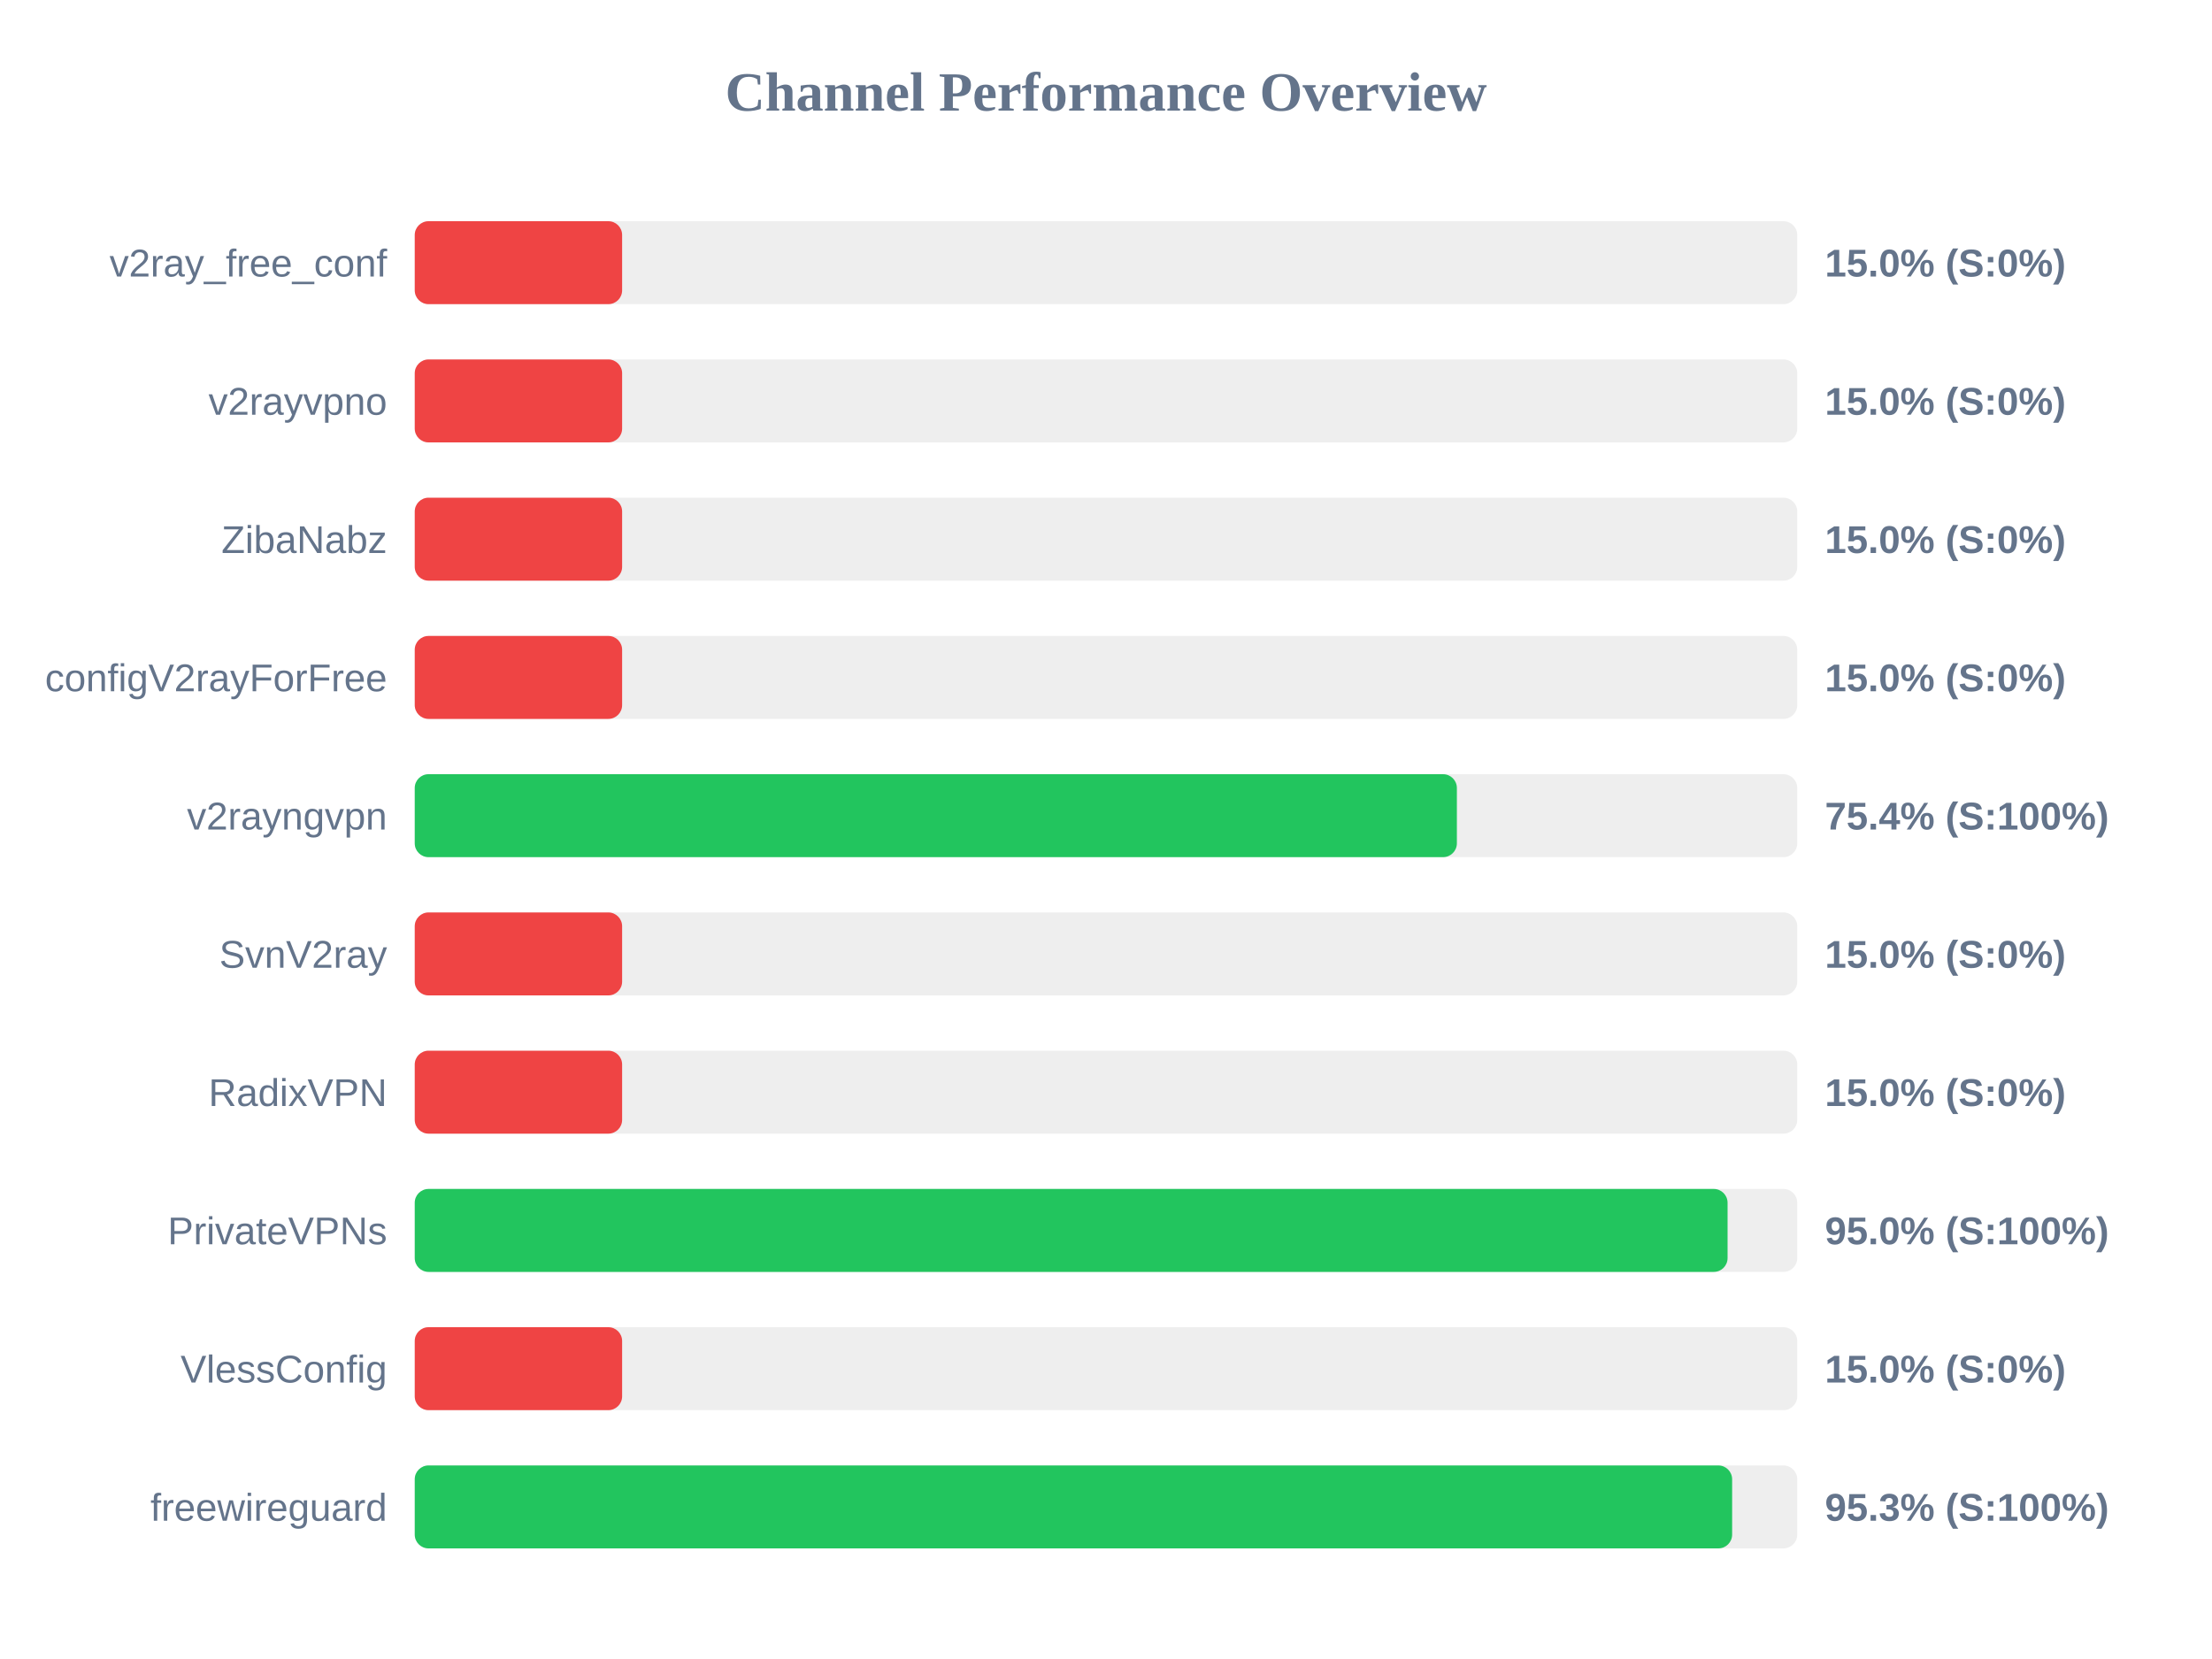
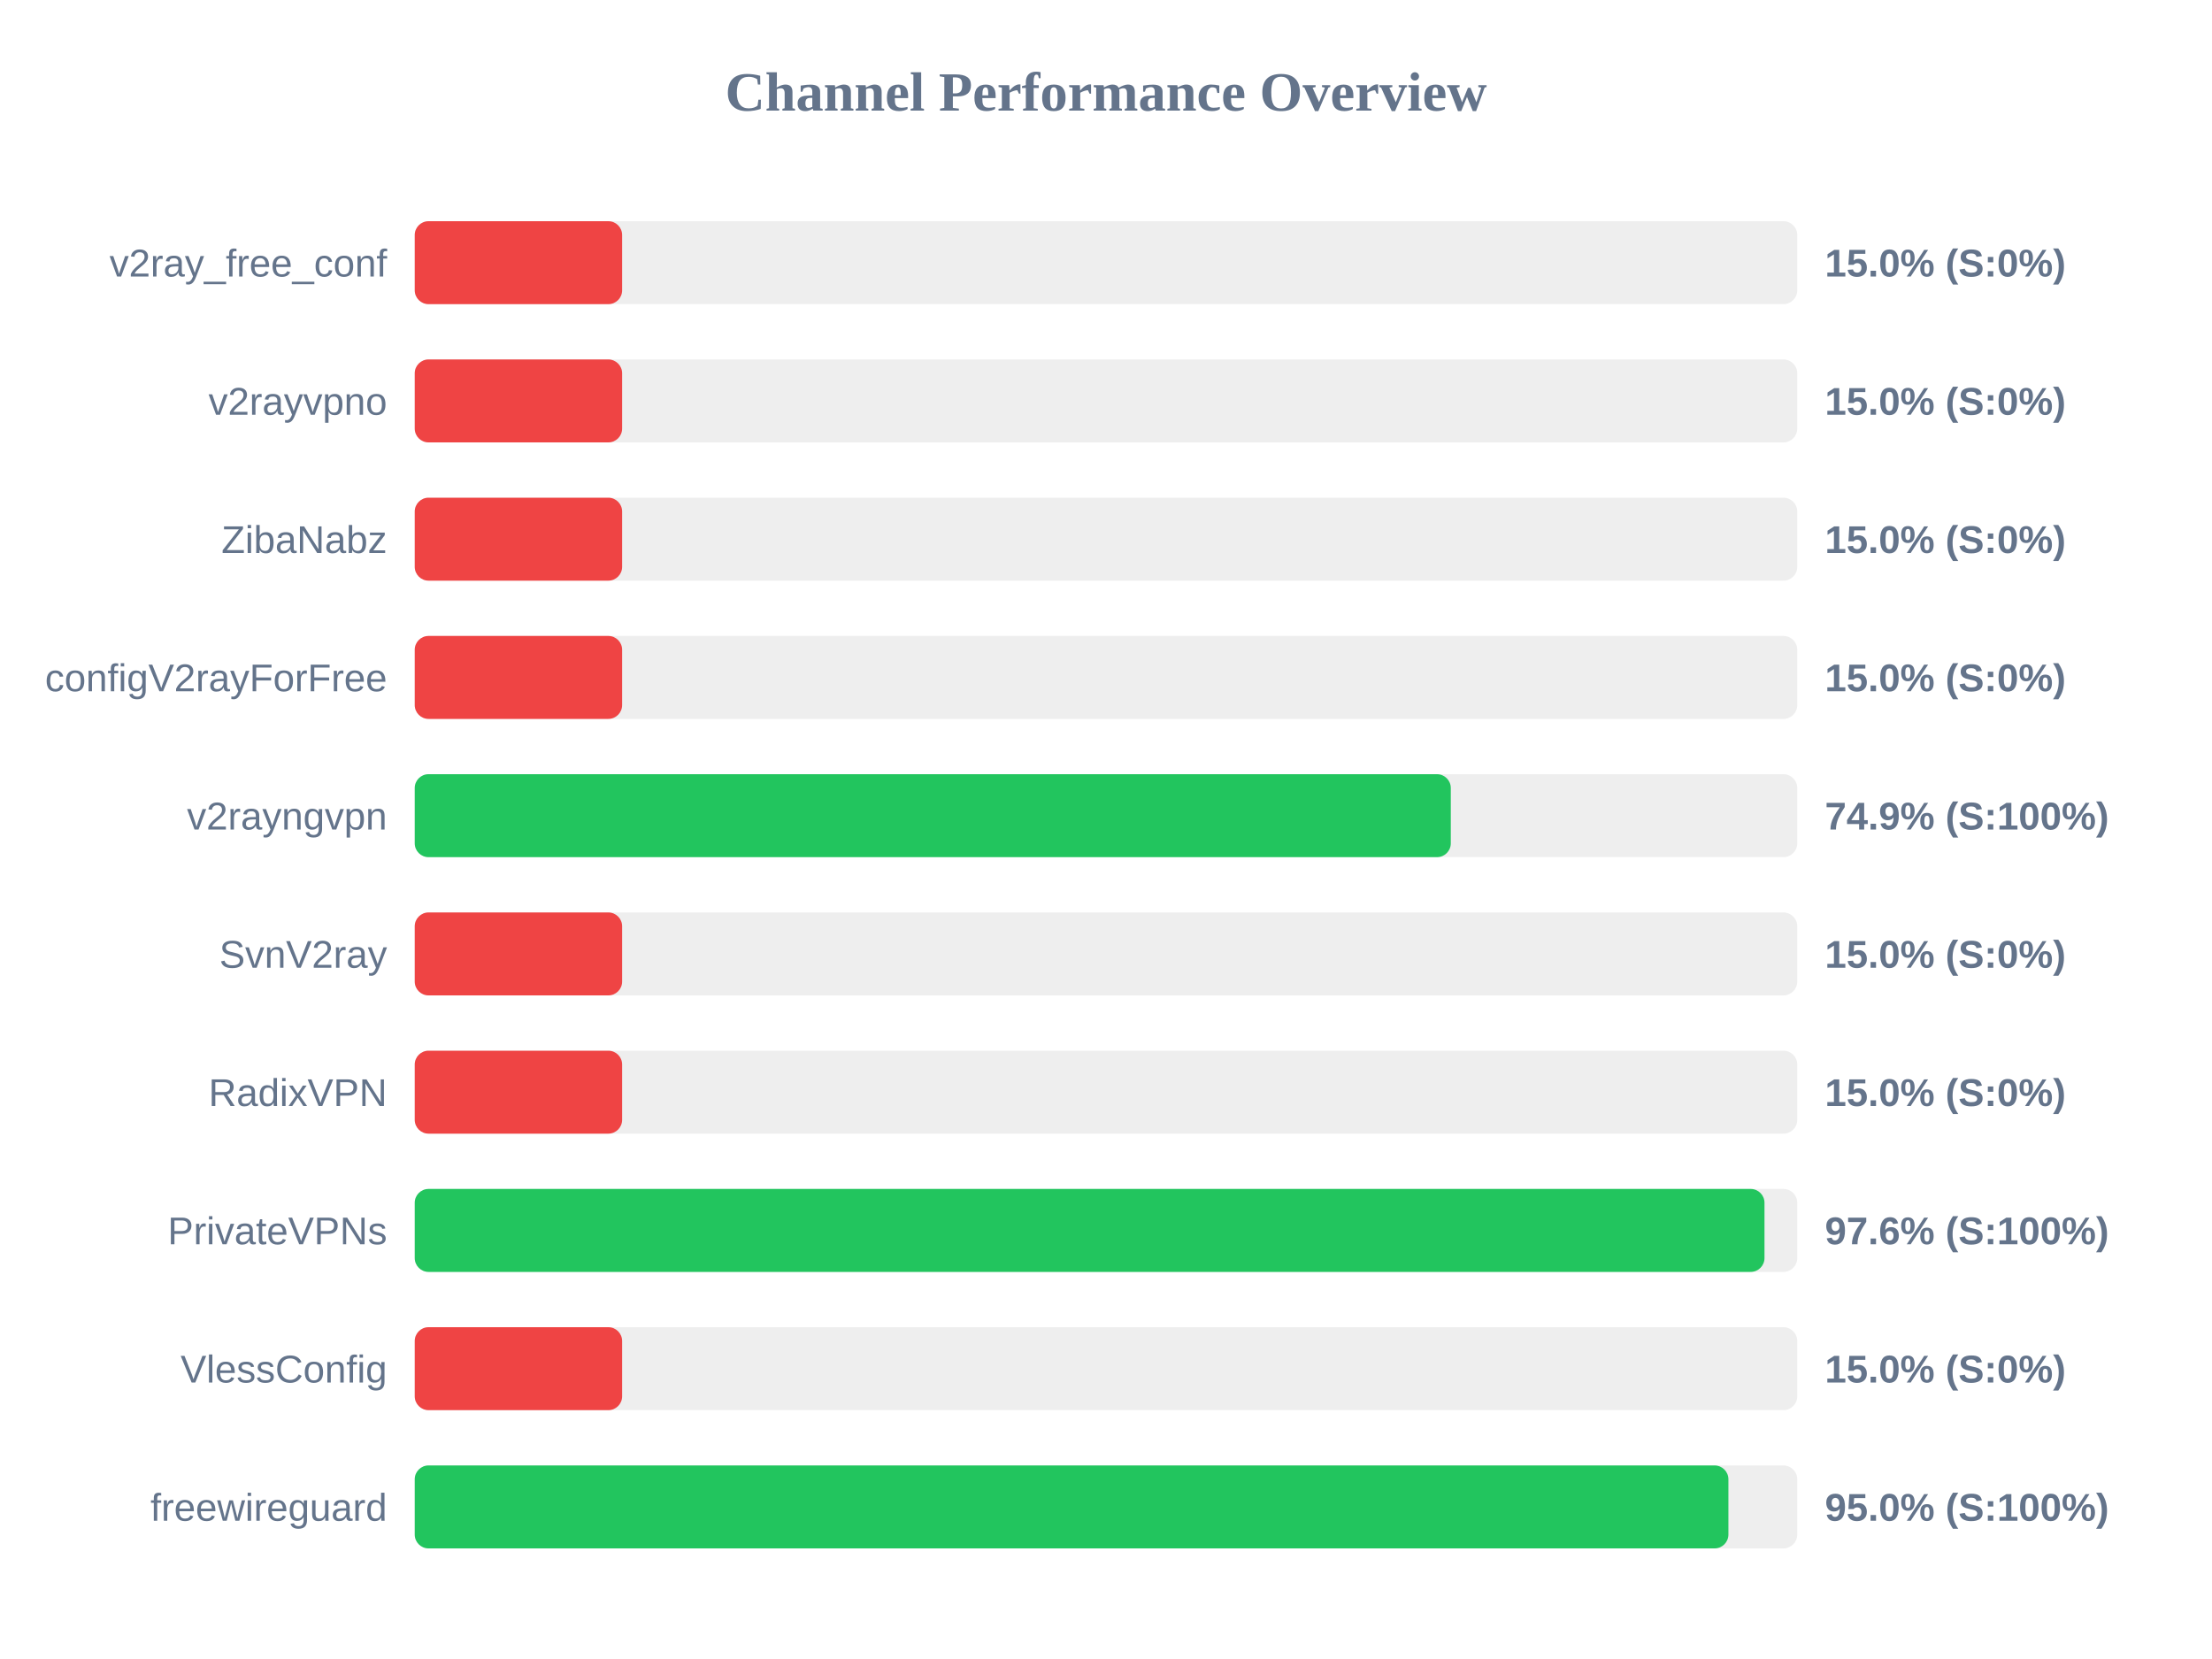
<svg xmlns="http://www.w3.org/2000/svg" width="800" height="600" version="1.1">
  <style>
        .row { font: 14px Arial; fill: #64748b; }
        .score { font: bold 14px Arial; fill: #64748b; }
    </style>
  <text x="400" y="40" text-anchor="middle" font-size="20px" font-weight="bold" fill="#64748b">Channel Performance Overview</text>
  <rect x="150" y="80" width="500" height="30" fill="#eee" rx="5" />
  <rect x="150" y="80" width="75.0" height="30" fill="#ef4444" rx="5" />
  <text x="140" y="100" text-anchor="end" class="row">v2ray_free_conf</text>
  <text x="660" y="100" text-anchor="start" class="score">15.0% (S:0%)</text>
  <rect x="150" y="130" width="500" height="30" fill="#eee" rx="5" />
  <rect x="150" y="130" width="75.0" height="30" fill="#ef4444" rx="5" />
  <text x="140" y="150" text-anchor="end" class="row">v2rayvpno</text>
  <text x="660" y="150" text-anchor="start" class="score">15.0% (S:0%)</text>
  <rect x="150" y="180" width="500" height="30" fill="#eee" rx="5" />
  <rect x="150" y="180" width="75.0" height="30" fill="#ef4444" rx="5" />
  <text x="140" y="200" text-anchor="end" class="row">ZibaNabz</text>
  <text x="660" y="200" text-anchor="start" class="score">15.0% (S:0%)</text>
  <rect x="150" y="230" width="500" height="30" fill="#eee" rx="5" />
  <rect x="150" y="230" width="75.0" height="30" fill="#ef4444" rx="5" />
  <text x="140" y="250" text-anchor="end" class="row">configV2rayForFree</text>
  <text x="660" y="250" text-anchor="start" class="score">15.0% (S:0%)</text>
  <rect x="150" y="280" width="500" height="30" fill="#eee" rx="5" />
-   <rect x="150" y="280" width="376.9" height="30" fill="#22c55e" rx="5" />
+   <rect x="150" y="280" width="374.7" height="30" fill="#22c55e" rx="5" />
  <text x="140" y="300" text-anchor="end" class="row">v2rayngvpn</text>
-   <text x="660" y="300" text-anchor="start" class="score">75.4% (S:100%)</text>
+   <text x="660" y="300" text-anchor="start" class="score">74.9% (S:100%)</text>
  <rect x="150" y="330" width="500" height="30" fill="#eee" rx="5" />
  <rect x="150" y="330" width="75.0" height="30" fill="#ef4444" rx="5" />
  <text x="140" y="350" text-anchor="end" class="row">SvnV2ray</text>
  <text x="660" y="350" text-anchor="start" class="score">15.0% (S:0%)</text>
  <rect x="150" y="380" width="500" height="30" fill="#eee" rx="5" />
  <rect x="150" y="380" width="75.0" height="30" fill="#ef4444" rx="5" />
  <text x="140" y="400" text-anchor="end" class="row">RadixVPN</text>
  <text x="660" y="400" text-anchor="start" class="score">15.0% (S:0%)</text>
  <rect x="150" y="430" width="500" height="30" fill="#eee" rx="5" />
-   <rect x="150" y="430" width="474.8" height="30" fill="#22c55e" rx="5" />
+   <rect x="150" y="430" width="488.15" height="30" fill="#22c55e" rx="5" />
  <text x="140" y="450" text-anchor="end" class="row">PrivateVPNs</text>
-   <text x="660" y="450" text-anchor="start" class="score">95.0% (S:100%)</text>
+   <text x="660" y="450" text-anchor="start" class="score">97.6% (S:100%)</text>
  <rect x="150" y="480" width="500" height="30" fill="#eee" rx="5" />
  <rect x="150" y="480" width="75.0" height="30" fill="#ef4444" rx="5" />
  <text x="140" y="500" text-anchor="end" class="row">VlessConfig</text>
  <text x="660" y="500" text-anchor="start" class="score">15.0% (S:0%)</text>
  <rect x="150" y="530" width="500" height="30" fill="#eee" rx="5" />
-   <rect x="150" y="530" width="476.45" height="30" fill="#22c55e" rx="5" />
+   <rect x="150" y="530" width="475.1" height="30" fill="#22c55e" rx="5" />
  <text x="140" y="550" text-anchor="end" class="row">freewireguard</text>
-   <text x="660" y="550" text-anchor="start" class="score">95.3% (S:100%)</text>
+   <text x="660" y="550" text-anchor="start" class="score">95.0% (S:100%)</text>
</svg>
